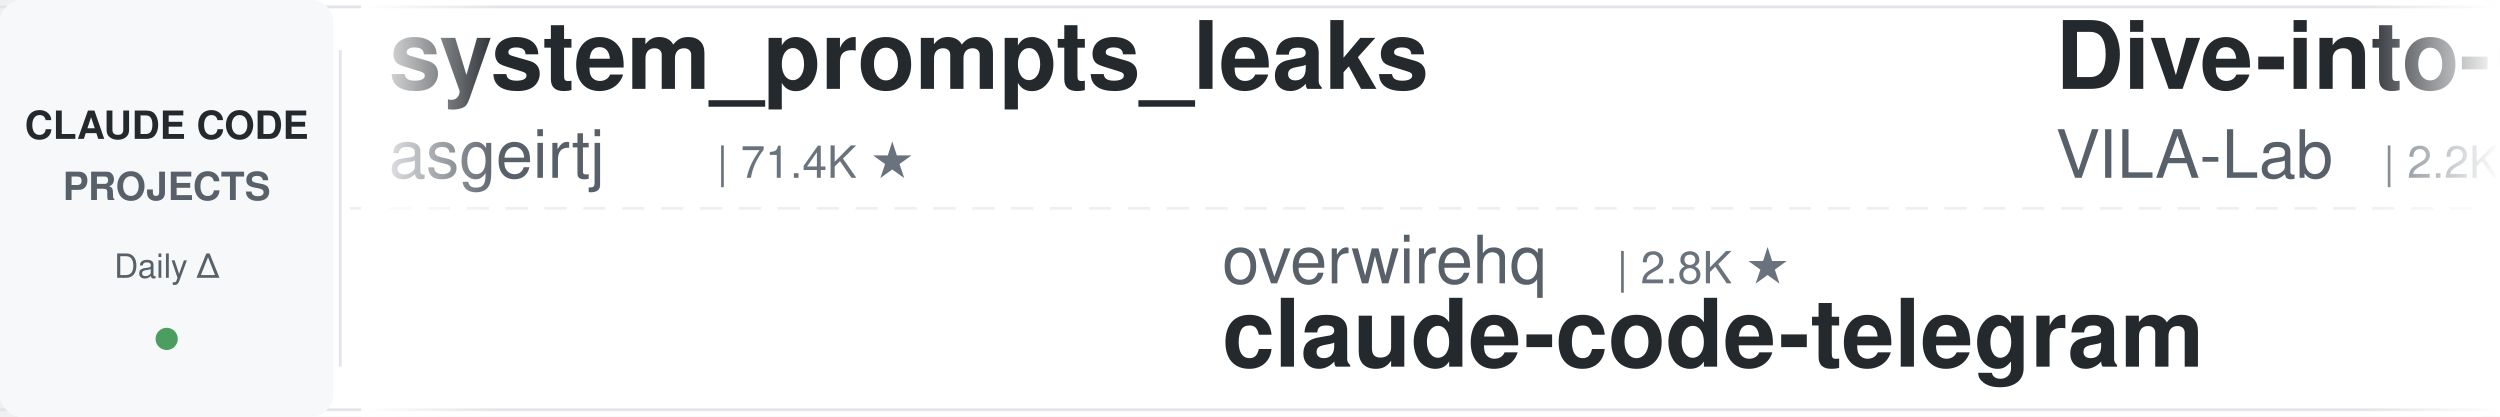
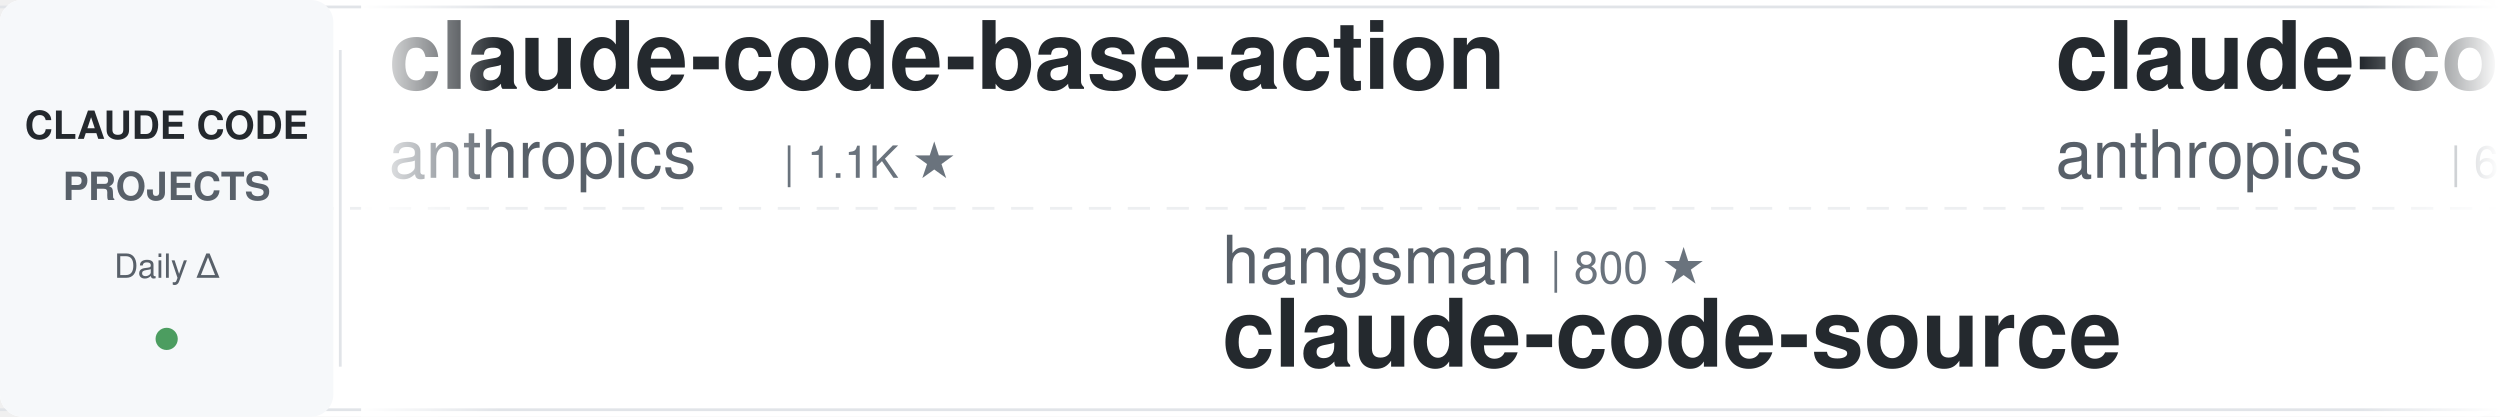
<svg xmlns="http://www.w3.org/2000/svg" width="900" height="150">
  <defs>
    <linearGradient id="leftFade" x1="0%" y1="0%" x2="100%" y2="0%">
      <stop offset="0%" style="stop-color:#ffffff;stop-opacity:1" />
      <stop offset="100%" style="stop-color:#ffffff;stop-opacity:0" />
    </linearGradient>
    <linearGradient id="rightFade" x1="0%" y1="0%" x2="100%" y2="0%">
      <stop offset="0%" style="stop-color:#ffffff;stop-opacity:0" />
      <stop offset="100%" style="stop-color:#ffffff;stop-opacity:1" />
    </linearGradient>
  </defs>
  <rect width="900" height="150" fill="#ffffff" rx="8" />
  <rect x="0" y="2" width="900" height="1" fill="#e1e4e8" />
  <rect x="0" y="147" width="900" height="1" fill="#e1e4e8" />
  <line x1="0" y1="75" x2="900" y2="75" stroke="#e1e4e8" stroke-width="1" stroke-dasharray="8 6" opacity="0.6" />
  <rect x="0" y="0" width="120" height="150" fill="#f6f8fa" rx="8" />
  <text x="60" y="50" font-family="-apple-system, BlinkMacSystemFont, 'Segoe UI', Helvetica, Arial, sans-serif" font-size="14" font-weight="600" fill="#24292e" text-anchor="middle">CLAUDE CODE</text>
  <text x="60" y="72" font-family="-apple-system, BlinkMacSystemFont, 'Segoe UI', Helvetica, Arial, sans-serif" font-size="14" font-weight="600" fill="#586069" text-anchor="middle">PROJECTS</text>
  <text x="60" y="100" font-family="-apple-system, BlinkMacSystemFont, 'Segoe UI', Helvetica, Arial, sans-serif" font-size="12" font-weight="500" fill="#586069" text-anchor="middle">Daily Δ</text>
  <circle cx="60" cy="122" r="4" fill="#22863a" opacity="0.8" />
  <rect x="122" y="18" width="1" height="114" fill="#e1e4e8" />
  <clipPath id="tickerClip">
    <rect x="130" y="0" width="770" height="150" />
  </clipPath>
  <g clip-path="url(#tickerClip)">
    <g id="tickerItems">
      <animateTransform attributeName="transform" attributeType="XML" type="translate" from="0 0" to="-3000 0" dur="54s" repeatCount="indefinite" />
      <g transform="translate(0, 0)">
-         <text x="140" y="32" font-family="-apple-system, BlinkMacSystemFont, 'Segoe UI', Helvetica, Arial, sans-serif" font-size="34" font-weight="600" fill="#24292e">system_prompts_leaks</text>
-         <text x="140" y="64" font-family="-apple-system, BlinkMacSystemFont, 'Segoe UI', Helvetica, Arial, sans-serif" font-size="24" font-weight="400" fill="#586069">asgeirtj</text>
-         <text x="258" y="64" font-family="-apple-system, BlinkMacSystemFont, 'Segoe UI', Helvetica, Arial, sans-serif" font-size="16" font-weight="500" fill="#6a737d">| 71.4K ★</text>
+         <text x="140" y="32" font-family="-apple-system, BlinkMacSystemFont, 'Segoe UI', Helvetica, Arial, sans-serif" font-size="34" font-weight="600" fill="#24292e">claude-code-base-action</text>
+         <text x="140" y="64" font-family="-apple-system, BlinkMacSystemFont, 'Segoe UI', Helvetica, Arial, sans-serif" font-size="24" font-weight="400" fill="#586069">anthropics</text>
+         <text x="282" y="64" font-family="-apple-system, BlinkMacSystemFont, 'Segoe UI', Helvetica, Arial, sans-serif" font-size="16" font-weight="500" fill="#6a737d">| 1.1K ★</text>
      </g>
      <g transform="translate(300, 0)">
-         <text x="140" y="102" font-family="-apple-system, BlinkMacSystemFont, 'Segoe UI', Helvetica, Arial, sans-serif" font-size="24" font-weight="400" fill="#586069">overwirehq</text>
-         <text x="282" y="102" font-family="-apple-system, BlinkMacSystemFont, 'Segoe UI', Helvetica, Arial, sans-serif" font-size="16" font-weight="500" fill="#6a737d">| 2.8K ★</text>
-         <text x="140" y="132" font-family="-apple-system, BlinkMacSystemFont, 'Segoe UI', Helvetica, Arial, sans-serif" font-size="34" font-weight="600" fill="#24292e">claude-code-telegram</text>
+         <text x="140" y="102" font-family="-apple-system, BlinkMacSystemFont, 'Segoe UI', Helvetica, Arial, sans-serif" font-size="24" font-weight="400" fill="#586069">hangsman</text>
+         <text x="258" y="102" font-family="-apple-system, BlinkMacSystemFont, 'Segoe UI', Helvetica, Arial, sans-serif" font-size="16" font-weight="500" fill="#6a737d">| 800 ★</text>
+         <text x="140" y="132" font-family="-apple-system, BlinkMacSystemFont, 'Segoe UI', Helvetica, Arial, sans-serif" font-size="34" font-weight="600" fill="#24292e">claude-code-source</text>
      </g>
      <g transform="translate(600, 0)">
-         <text x="140" y="32" font-family="-apple-system, BlinkMacSystemFont, 'Segoe UI', Helvetica, Arial, sans-serif" font-size="34" font-weight="600" fill="#24292e">Dive-into-Claude-Code</text>
-         <text x="140" y="64" font-family="-apple-system, BlinkMacSystemFont, 'Segoe UI', Helvetica, Arial, sans-serif" font-size="24" font-weight="400" fill="#586069">VILA-Lab</text>
-         <text x="258" y="64" font-family="-apple-system, BlinkMacSystemFont, 'Segoe UI', Helvetica, Arial, sans-serif" font-size="16" font-weight="500" fill="#6a737d">| 2.2K ★</text>
+         <text x="140" y="32" font-family="-apple-system, BlinkMacSystemFont, 'Segoe UI', Helvetica, Arial, sans-serif" font-size="34" font-weight="600" fill="#24292e">claude-code-security-rev...</text>
+         <text x="140" y="64" font-family="-apple-system, BlinkMacSystemFont, 'Segoe UI', Helvetica, Arial, sans-serif" font-size="24" font-weight="400" fill="#586069">anthropics</text>
+         <text x="282" y="64" font-family="-apple-system, BlinkMacSystemFont, 'Segoe UI', Helvetica, Arial, sans-serif" font-size="16" font-weight="500" fill="#6a737d">| 6.9K ★</text>
      </g>
      <g transform="translate(900, 0)">
-         <text x="140" y="102" font-family="-apple-system, BlinkMacSystemFont, 'Segoe UI', Helvetica, Arial, sans-serif" font-size="24" font-weight="400" fill="#586069">kodu-ai</text>
-         <text x="246" y="102" font-family="-apple-system, BlinkMacSystemFont, 'Segoe UI', Helvetica, Arial, sans-serif" font-size="16" font-weight="500" fill="#6a737d">| 5.2K ★</text>
-         <text x="140" y="132" font-family="-apple-system, BlinkMacSystemFont, 'Segoe UI', Helvetica, Arial, sans-serif" font-size="34" font-weight="600" fill="#24292e">claude-coder</text>
+         <text x="140" y="102" font-family="-apple-system, BlinkMacSystemFont, 'Segoe UI', Helvetica, Arial, sans-serif" font-size="24" font-weight="400" fill="#586069">Windy3f3f3f3f</text>
+         <text x="318" y="102" font-family="-apple-system, BlinkMacSystemFont, 'Segoe UI', Helvetica, Arial, sans-serif" font-size="16" font-weight="500" fill="#6a737d">| 2.8K ★</text>
+         <text x="140" y="132" font-family="-apple-system, BlinkMacSystemFont, 'Segoe UI', Helvetica, Arial, sans-serif" font-size="34" font-weight="600" fill="#24292e">claude-code-from-scratch</text>
      </g>
      <g transform="translate(1200, 0)">
-         <text x="140" y="32" font-family="-apple-system, BlinkMacSystemFont, 'Segoe UI', Helvetica, Arial, sans-serif" font-size="34" font-weight="600" fill="#24292e">Claude-Code-Source-Study</text>
-         <text x="140" y="64" font-family="-apple-system, BlinkMacSystemFont, 'Segoe UI', Helvetica, Arial, sans-serif" font-size="24" font-weight="400" fill="#586069">luyao618</text>
-         <text x="258" y="64" font-family="-apple-system, BlinkMacSystemFont, 'Segoe UI', Helvetica, Arial, sans-serif" font-size="16" font-weight="500" fill="#6a737d">| 1.7K ★</text>
+         <text x="140" y="32" font-family="-apple-system, BlinkMacSystemFont, 'Segoe UI', Helvetica, Arial, sans-serif" font-size="34" font-weight="600" fill="#24292e">how-claude-code-works</text>
+         <text x="140" y="64" font-family="-apple-system, BlinkMacSystemFont, 'Segoe UI', Helvetica, Arial, sans-serif" font-size="24" font-weight="400" fill="#586069">Windy3f3f3f3f</text>
+         <text x="318" y="64" font-family="-apple-system, BlinkMacSystemFont, 'Segoe UI', Helvetica, Arial, sans-serif" font-size="16" font-weight="500" fill="#6a737d">| 3.8K ★</text>
      </g>
      <g transform="translate(1500, 0)">
-         <text x="140" y="102" font-family="-apple-system, BlinkMacSystemFont, 'Segoe UI', Helvetica, Arial, sans-serif" font-size="24" font-weight="400" fill="#586069">LING71671</text>
-         <text x="270" y="102" font-family="-apple-system, BlinkMacSystemFont, 'Segoe UI', Helvetica, Arial, sans-serif" font-size="16" font-weight="500" fill="#6a737d">| 988 ★</text>
-         <text x="140" y="132" font-family="-apple-system, BlinkMacSystemFont, 'Segoe UI', Helvetica, Arial, sans-serif" font-size="34" font-weight="600" fill="#24292e">Open-ClaudeCode</text>
+         <text x="140" y="102" font-family="-apple-system, BlinkMacSystemFont, 'Segoe UI', Helvetica, Arial, sans-serif" font-size="24" font-weight="400" fill="#586069">Chachamaru127</text>
+         <text x="318" y="102" font-family="-apple-system, BlinkMacSystemFont, 'Segoe UI', Helvetica, Arial, sans-serif" font-size="16" font-weight="500" fill="#6a737d">| 3.2K ★</text>
+         <text x="140" y="132" font-family="-apple-system, BlinkMacSystemFont, 'Segoe UI', Helvetica, Arial, sans-serif" font-size="34" font-weight="600" fill="#24292e">claude-code-harness</text>
      </g>
      <g transform="translate(1800, 0)">
-         <text x="140" y="32" font-family="-apple-system, BlinkMacSystemFont, 'Segoe UI', Helvetica, Arial, sans-serif" font-size="34" font-weight="600" fill="#24292e">claude-code-analysis</text>
-         <text x="140" y="64" font-family="-apple-system, BlinkMacSystemFont, 'Segoe UI', Helvetica, Arial, sans-serif" font-size="24" font-weight="400" fill="#586069">liuup</text>
-         <text x="222" y="64" font-family="-apple-system, BlinkMacSystemFont, 'Segoe UI', Helvetica, Arial, sans-serif" font-size="16" font-weight="500" fill="#6a737d">| 4.1K ★</text>
+         <text x="140" y="32" font-family="-apple-system, BlinkMacSystemFont, 'Segoe UI', Helvetica, Arial, sans-serif" font-size="34" font-weight="600" fill="#24292e">claude-coder</text>
+         <text x="140" y="64" font-family="-apple-system, BlinkMacSystemFont, 'Segoe UI', Helvetica, Arial, sans-serif" font-size="24" font-weight="400" fill="#586069">kodu-ai</text>
+         <text x="246" y="64" font-family="-apple-system, BlinkMacSystemFont, 'Segoe UI', Helvetica, Arial, sans-serif" font-size="16" font-weight="500" fill="#6a737d">| 5.2K ★</text>
      </g>
      <g transform="translate(2100, 0)">
-         <text x="140" y="102" font-family="-apple-system, BlinkMacSystemFont, 'Segoe UI', Helvetica, Arial, sans-serif" font-size="24" font-weight="400" fill="#586069">VoltAgent</text>
-         <text x="270" y="102" font-family="-apple-system, BlinkMacSystemFont, 'Segoe UI', Helvetica, Arial, sans-serif" font-size="16" font-weight="500" fill="#6a737d">| 26.5K ★</text>
-         <text x="140" y="132" font-family="-apple-system, BlinkMacSystemFont, 'Segoe UI', Helvetica, Arial, sans-serif" font-size="34" font-weight="600" fill="#24292e">awesome-claude-code-suba...</text>
+         <text x="140" y="102" font-family="-apple-system, BlinkMacSystemFont, 'Segoe UI', Helvetica, Arial, sans-serif" font-size="24" font-weight="400" fill="#586069">Yeachan-Heo</text>
+         <text x="294" y="102" font-family="-apple-system, BlinkMacSystemFont, 'Segoe UI', Helvetica, Arial, sans-serif" font-size="16" font-weight="500" fill="#6a737d">| 40.8K ★</text>
+         <text x="140" y="132" font-family="-apple-system, BlinkMacSystemFont, 'Segoe UI', Helvetica, Arial, sans-serif" font-size="34" font-weight="600" fill="#24292e">oh-my-claudecode</text>
      </g>
      <g transform="translate(2400, 0)">
-         <text x="140" y="32" font-family="-apple-system, BlinkMacSystemFont, 'Segoe UI', Helvetica, Arial, sans-serif" font-size="34" font-weight="600" fill="#24292e">claude-code-tips</text>
-         <text x="140" y="64" font-family="-apple-system, BlinkMacSystemFont, 'Segoe UI', Helvetica, Arial, sans-serif" font-size="24" font-weight="400" fill="#586069">ykdojo</text>
-         <text x="234" y="64" font-family="-apple-system, BlinkMacSystemFont, 'Segoe UI', Helvetica, Arial, sans-serif" font-size="16" font-weight="500" fill="#6a737d">| 10.3K ★</text>
+         <text x="140" y="32" font-family="-apple-system, BlinkMacSystemFont, 'Segoe UI', Helvetica, Arial, sans-serif" font-size="34" font-weight="600" fill="#24292e">claude-code-hooks-master...</text>
+         <text x="140" y="64" font-family="-apple-system, BlinkMacSystemFont, 'Segoe UI', Helvetica, Arial, sans-serif" font-size="24" font-weight="400" fill="#586069">disler</text>
+         <text x="234" y="64" font-family="-apple-system, BlinkMacSystemFont, 'Segoe UI', Helvetica, Arial, sans-serif" font-size="16" font-weight="500" fill="#6a737d">| 4.0K ★</text>
      </g>
      <g transform="translate(2700, 0)">
-         <text x="140" y="102" font-family="-apple-system, BlinkMacSystemFont, 'Segoe UI', Helvetica, Arial, sans-serif" font-size="24" font-weight="400" fill="#586069">Donchitos</text>
-         <text x="270" y="102" font-family="-apple-system, BlinkMacSystemFont, 'Segoe UI', Helvetica, Arial, sans-serif" font-size="16" font-weight="500" fill="#6a737d">| 38.9K ★</text>
-         <text x="140" y="132" font-family="-apple-system, BlinkMacSystemFont, 'Segoe UI', Helvetica, Arial, sans-serif" font-size="34" font-weight="600" fill="#24292e">Claude-Code-Game-Studios</text>
+         <text x="140" y="102" font-family="-apple-system, BlinkMacSystemFont, 'Segoe UI', Helvetica, Arial, sans-serif" font-size="24" font-weight="400" fill="#586069">centminmod</text>
+         <text x="282" y="102" font-family="-apple-system, BlinkMacSystemFont, 'Segoe UI', Helvetica, Arial, sans-serif" font-size="16" font-weight="500" fill="#6a737d">| 2.7K ★</text>
+         <text x="140" y="132" font-family="-apple-system, BlinkMacSystemFont, 'Segoe UI', Helvetica, Arial, sans-serif" font-size="34" font-weight="600" fill="#24292e">my-claude-code-setup</text>
      </g>
      <g transform="translate(3000, 0)">
-         <text x="140" y="32" font-family="-apple-system, BlinkMacSystemFont, 'Segoe UI', Helvetica, Arial, sans-serif" font-size="34" font-weight="600" fill="#24292e">system_prompts_leaks</text>
-         <text x="140" y="64" font-family="-apple-system, BlinkMacSystemFont, 'Segoe UI', Helvetica, Arial, sans-serif" font-size="24" font-weight="400" fill="#586069">asgeirtj</text>
-         <text x="258" y="64" font-family="-apple-system, BlinkMacSystemFont, 'Segoe UI', Helvetica, Arial, sans-serif" font-size="16" font-weight="500" fill="#6a737d">| 71.4K ★</text>
+         <text x="140" y="32" font-family="-apple-system, BlinkMacSystemFont, 'Segoe UI', Helvetica, Arial, sans-serif" font-size="34" font-weight="600" fill="#24292e">claude-code-base-action</text>
+         <text x="140" y="64" font-family="-apple-system, BlinkMacSystemFont, 'Segoe UI', Helvetica, Arial, sans-serif" font-size="24" font-weight="400" fill="#586069">anthropics</text>
+         <text x="282" y="64" font-family="-apple-system, BlinkMacSystemFont, 'Segoe UI', Helvetica, Arial, sans-serif" font-size="16" font-weight="500" fill="#6a737d">| 1.1K ★</text>
      </g>
      <g transform="translate(3300, 0)">
-         <text x="140" y="102" font-family="-apple-system, BlinkMacSystemFont, 'Segoe UI', Helvetica, Arial, sans-serif" font-size="24" font-weight="400" fill="#586069">overwirehq</text>
-         <text x="282" y="102" font-family="-apple-system, BlinkMacSystemFont, 'Segoe UI', Helvetica, Arial, sans-serif" font-size="16" font-weight="500" fill="#6a737d">| 2.8K ★</text>
-         <text x="140" y="132" font-family="-apple-system, BlinkMacSystemFont, 'Segoe UI', Helvetica, Arial, sans-serif" font-size="34" font-weight="600" fill="#24292e">claude-code-telegram</text>
+         <text x="140" y="102" font-family="-apple-system, BlinkMacSystemFont, 'Segoe UI', Helvetica, Arial, sans-serif" font-size="24" font-weight="400" fill="#586069">hangsman</text>
+         <text x="258" y="102" font-family="-apple-system, BlinkMacSystemFont, 'Segoe UI', Helvetica, Arial, sans-serif" font-size="16" font-weight="500" fill="#6a737d">| 800 ★</text>
+         <text x="140" y="132" font-family="-apple-system, BlinkMacSystemFont, 'Segoe UI', Helvetica, Arial, sans-serif" font-size="34" font-weight="600" fill="#24292e">claude-code-source</text>
      </g>
      <g transform="translate(3600, 0)">
-         <text x="140" y="32" font-family="-apple-system, BlinkMacSystemFont, 'Segoe UI', Helvetica, Arial, sans-serif" font-size="34" font-weight="600" fill="#24292e">Dive-into-Claude-Code</text>
-         <text x="140" y="64" font-family="-apple-system, BlinkMacSystemFont, 'Segoe UI', Helvetica, Arial, sans-serif" font-size="24" font-weight="400" fill="#586069">VILA-Lab</text>
-         <text x="258" y="64" font-family="-apple-system, BlinkMacSystemFont, 'Segoe UI', Helvetica, Arial, sans-serif" font-size="16" font-weight="500" fill="#6a737d">| 2.2K ★</text>
+         <text x="140" y="32" font-family="-apple-system, BlinkMacSystemFont, 'Segoe UI', Helvetica, Arial, sans-serif" font-size="34" font-weight="600" fill="#24292e">claude-code-security-rev...</text>
+         <text x="140" y="64" font-family="-apple-system, BlinkMacSystemFont, 'Segoe UI', Helvetica, Arial, sans-serif" font-size="24" font-weight="400" fill="#586069">anthropics</text>
+         <text x="282" y="64" font-family="-apple-system, BlinkMacSystemFont, 'Segoe UI', Helvetica, Arial, sans-serif" font-size="16" font-weight="500" fill="#6a737d">| 6.9K ★</text>
      </g>
      <g transform="translate(3900, 0)">
-         <text x="140" y="102" font-family="-apple-system, BlinkMacSystemFont, 'Segoe UI', Helvetica, Arial, sans-serif" font-size="24" font-weight="400" fill="#586069">kodu-ai</text>
-         <text x="246" y="102" font-family="-apple-system, BlinkMacSystemFont, 'Segoe UI', Helvetica, Arial, sans-serif" font-size="16" font-weight="500" fill="#6a737d">| 5.2K ★</text>
-         <text x="140" y="132" font-family="-apple-system, BlinkMacSystemFont, 'Segoe UI', Helvetica, Arial, sans-serif" font-size="34" font-weight="600" fill="#24292e">claude-coder</text>
+         <text x="140" y="102" font-family="-apple-system, BlinkMacSystemFont, 'Segoe UI', Helvetica, Arial, sans-serif" font-size="24" font-weight="400" fill="#586069">Windy3f3f3f3f</text>
+         <text x="318" y="102" font-family="-apple-system, BlinkMacSystemFont, 'Segoe UI', Helvetica, Arial, sans-serif" font-size="16" font-weight="500" fill="#6a737d">| 2.8K ★</text>
+         <text x="140" y="132" font-family="-apple-system, BlinkMacSystemFont, 'Segoe UI', Helvetica, Arial, sans-serif" font-size="34" font-weight="600" fill="#24292e">claude-code-from-scratch</text>
      </g>
    </g>
  </g>
  <rect x="130" y="0" width="50" height="150" fill="url(#leftFade)" />
  <rect x="850" y="0" width="50" height="150" fill="url(#rightFade)" />
</svg>
